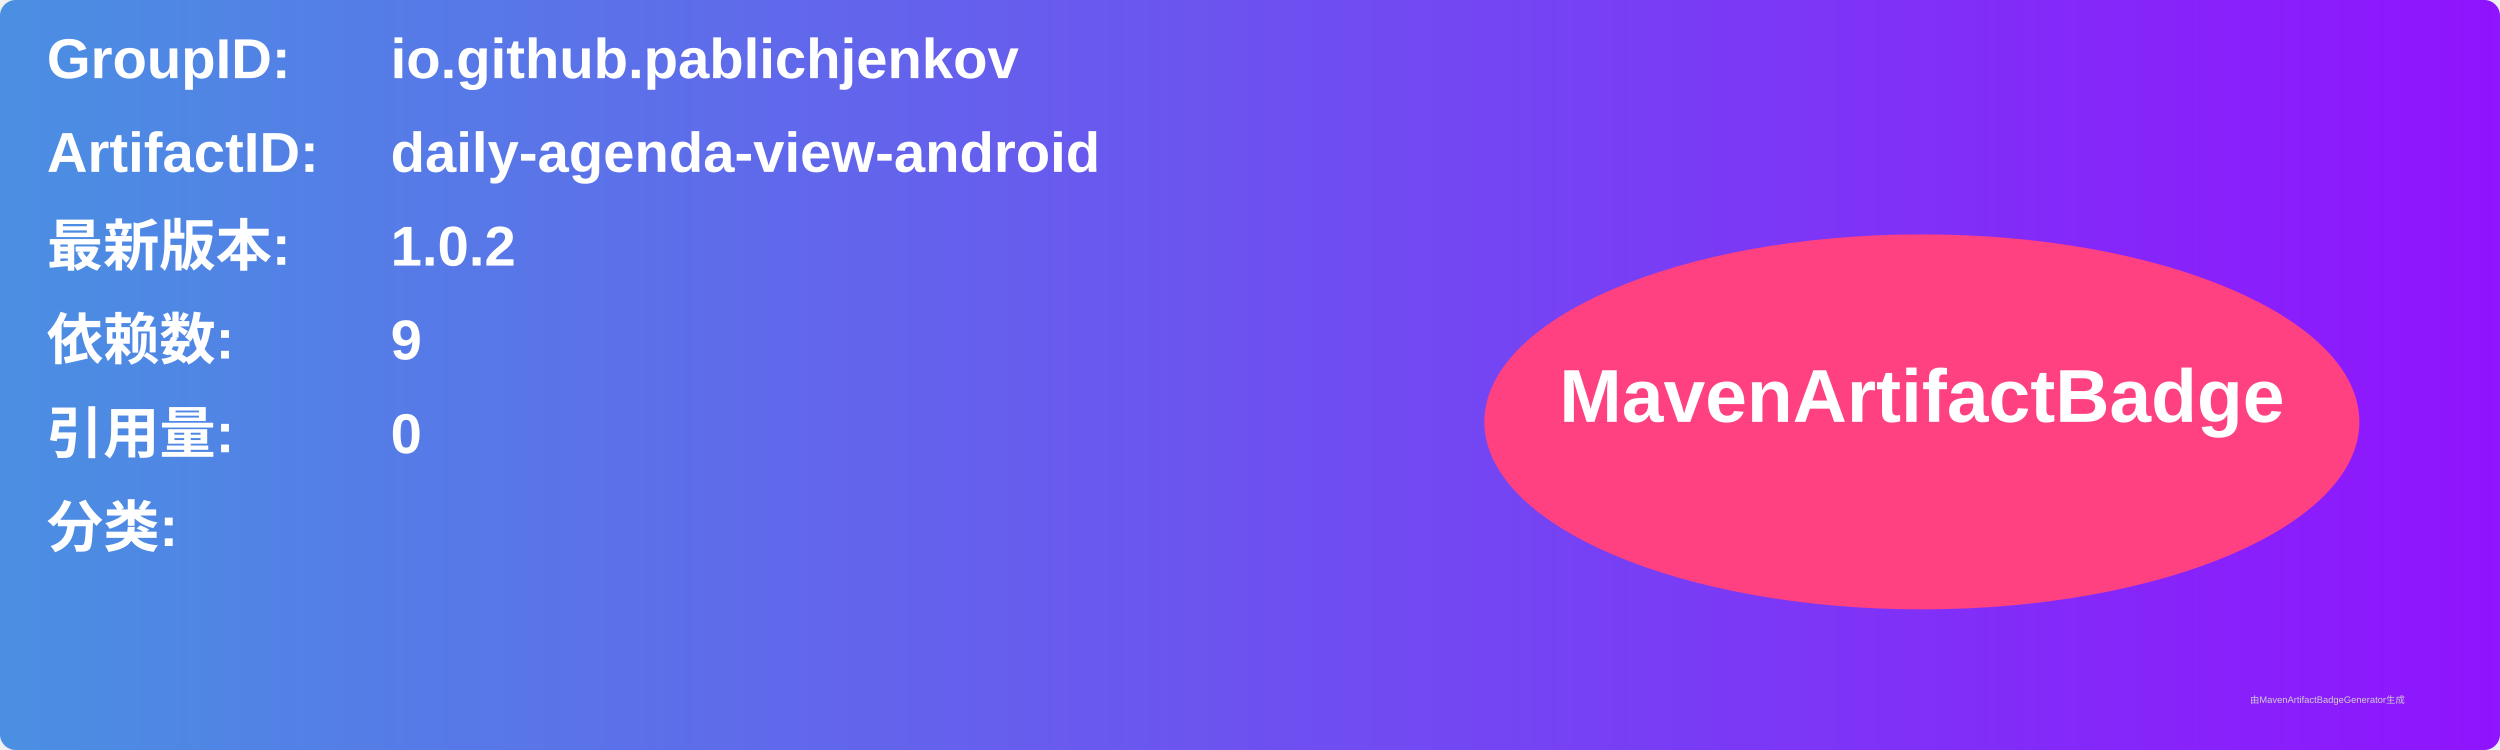
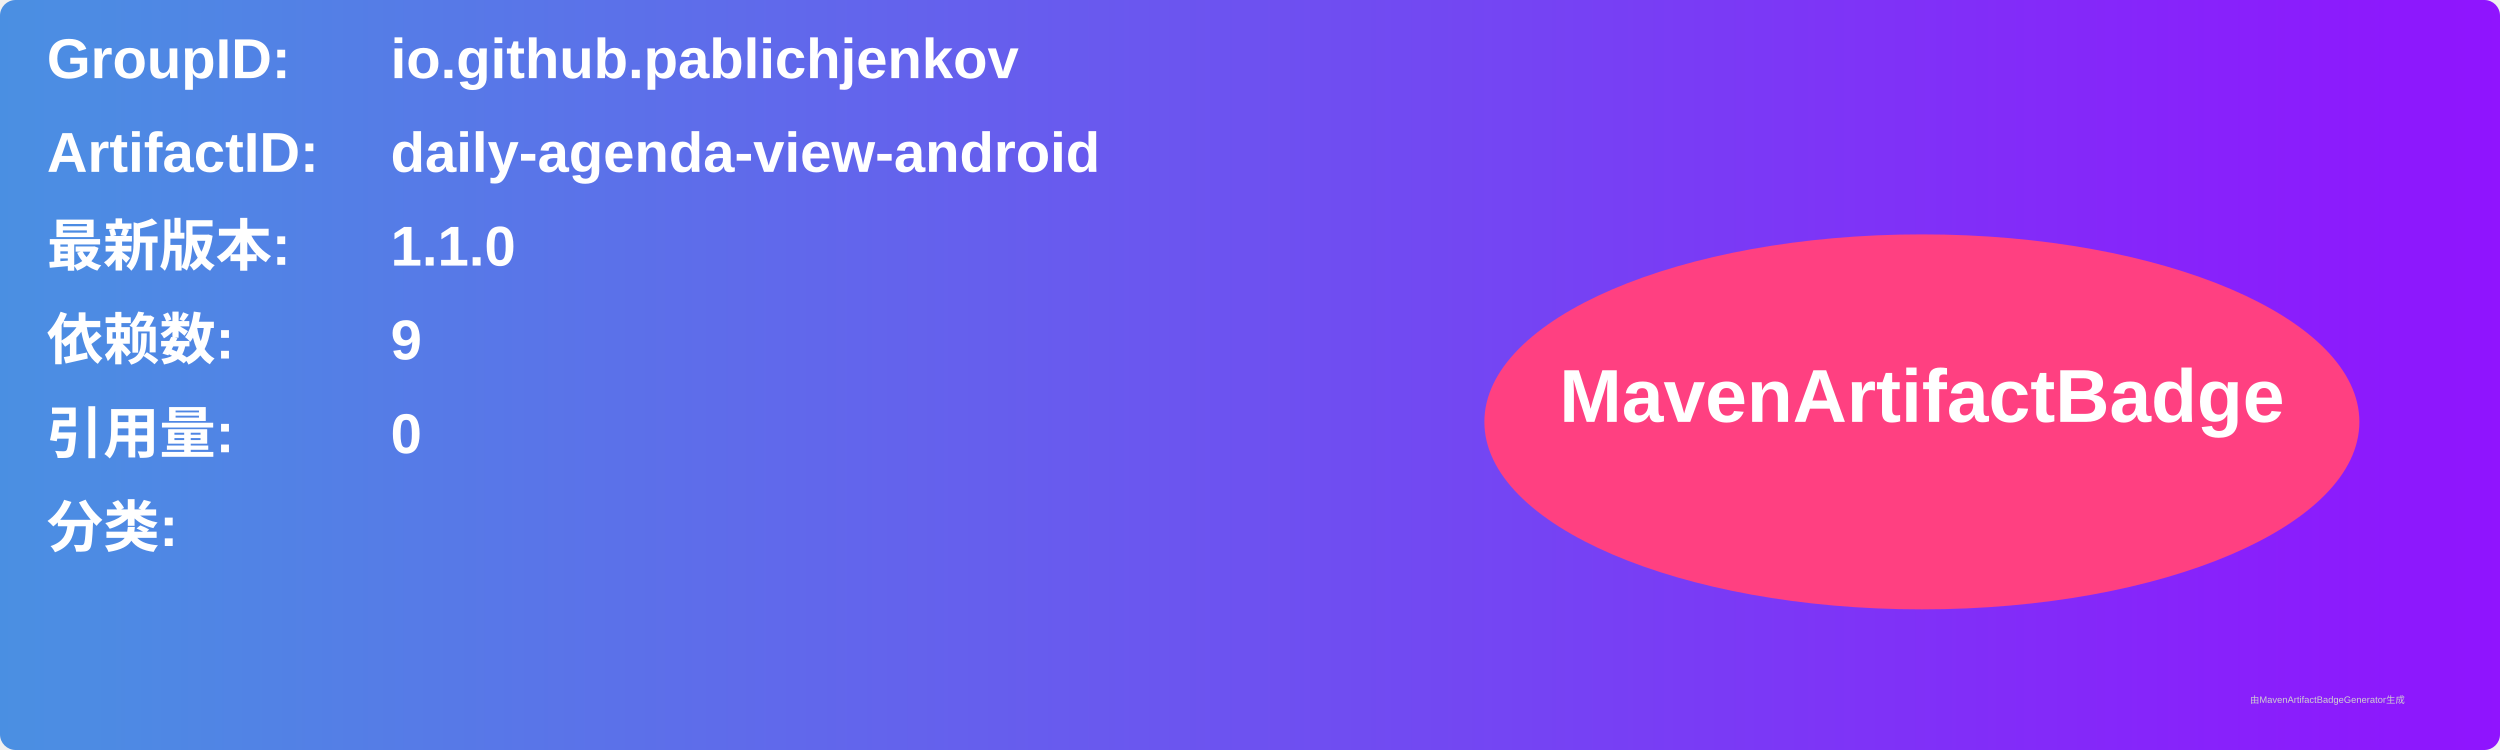
<svg xmlns="http://www.w3.org/2000/svg" width="800" height="240" viewBox="0 0 800 240">
  <linearGradient id="grad" x1="0%" y1="0%" x2="100%" y2="0%">
    <stop offset="0%" stop-color="#4a90e2" />
    <stop offset="100%" stop-color="#9013fe" />
  </linearGradient>
  <rect width="100%" height="100%" rx="5" ry="5" fill="url(#grad)" />
  <g transform="translate(15, 15)">
    <text x="0" y="10" font-family="Arial" font-size="18" fill="white" font-weight="bold" width="260">GroupID:</text>
    <text x="110" y="10" font-family="Arial" font-size="18" fill="white" font-weight="bold" width="460">io.github.pablichjenkov</text>
    <text x="0" y="40" font-family="Arial" font-size="18" fill="white" font-weight="bold" width="260">ArtifactID:</text>
    <text x="110" y="40" font-family="Arial" font-size="18" fill="white" font-weight="bold" width="460">daily-agenda-view-android</text>
    <text x="0" y="70" font-family="Arial" font-size="18" fill="white" font-weight="bold">最新版本:</text>
    <text x="110" y="70" font-family="Arial" font-size="18" fill="white" font-weight="bold">
-       <tspan font-weight="bold">1.0.2</tspan>
+       <tspan font-weight="bold">1.1.0</tspan>
    </text>
    <text x="0" y="100" font-family="Arial" font-size="18" fill="white" font-weight="bold">依赖数: </text>
    <text x="110" y="100" font-family="Arial" font-size="18" fill="white">
      <tspan font-weight="bold">9</tspan>
    </text>
    <text x="0" y="130" font-family="Arial" font-size="18" fill="white" font-weight="bold">引用量: </text>
    <text x="110" y="130" font-family="Arial" font-size="18" fill="white">
      <tspan font-weight="bold">0</tspan>
    </text>
    <text x="0" y="160" font-family="Arial" font-size="18" fill="white" font-weight="bold">分类:</text>
    <text x="10" y="190" font-family="Arial" font-size="10" fill="white">
      <tspan font-weight="bold" />
    </text>
    <ellipse cx="600" cy="120" rx="140" ry="60" fill="#ff4081" />
    <text x="600" y="120" text-anchor="middle" font-family="Arial" font-size="24" fill="white" font-weight="bold">MavenArtifactBadge</text>
  </g>
  <text x="720" y="225" font-family="Arial" font-size="3" fill="#d0d0d0">由MavenArtifactBadgeGenerator生成</text>
</svg>
